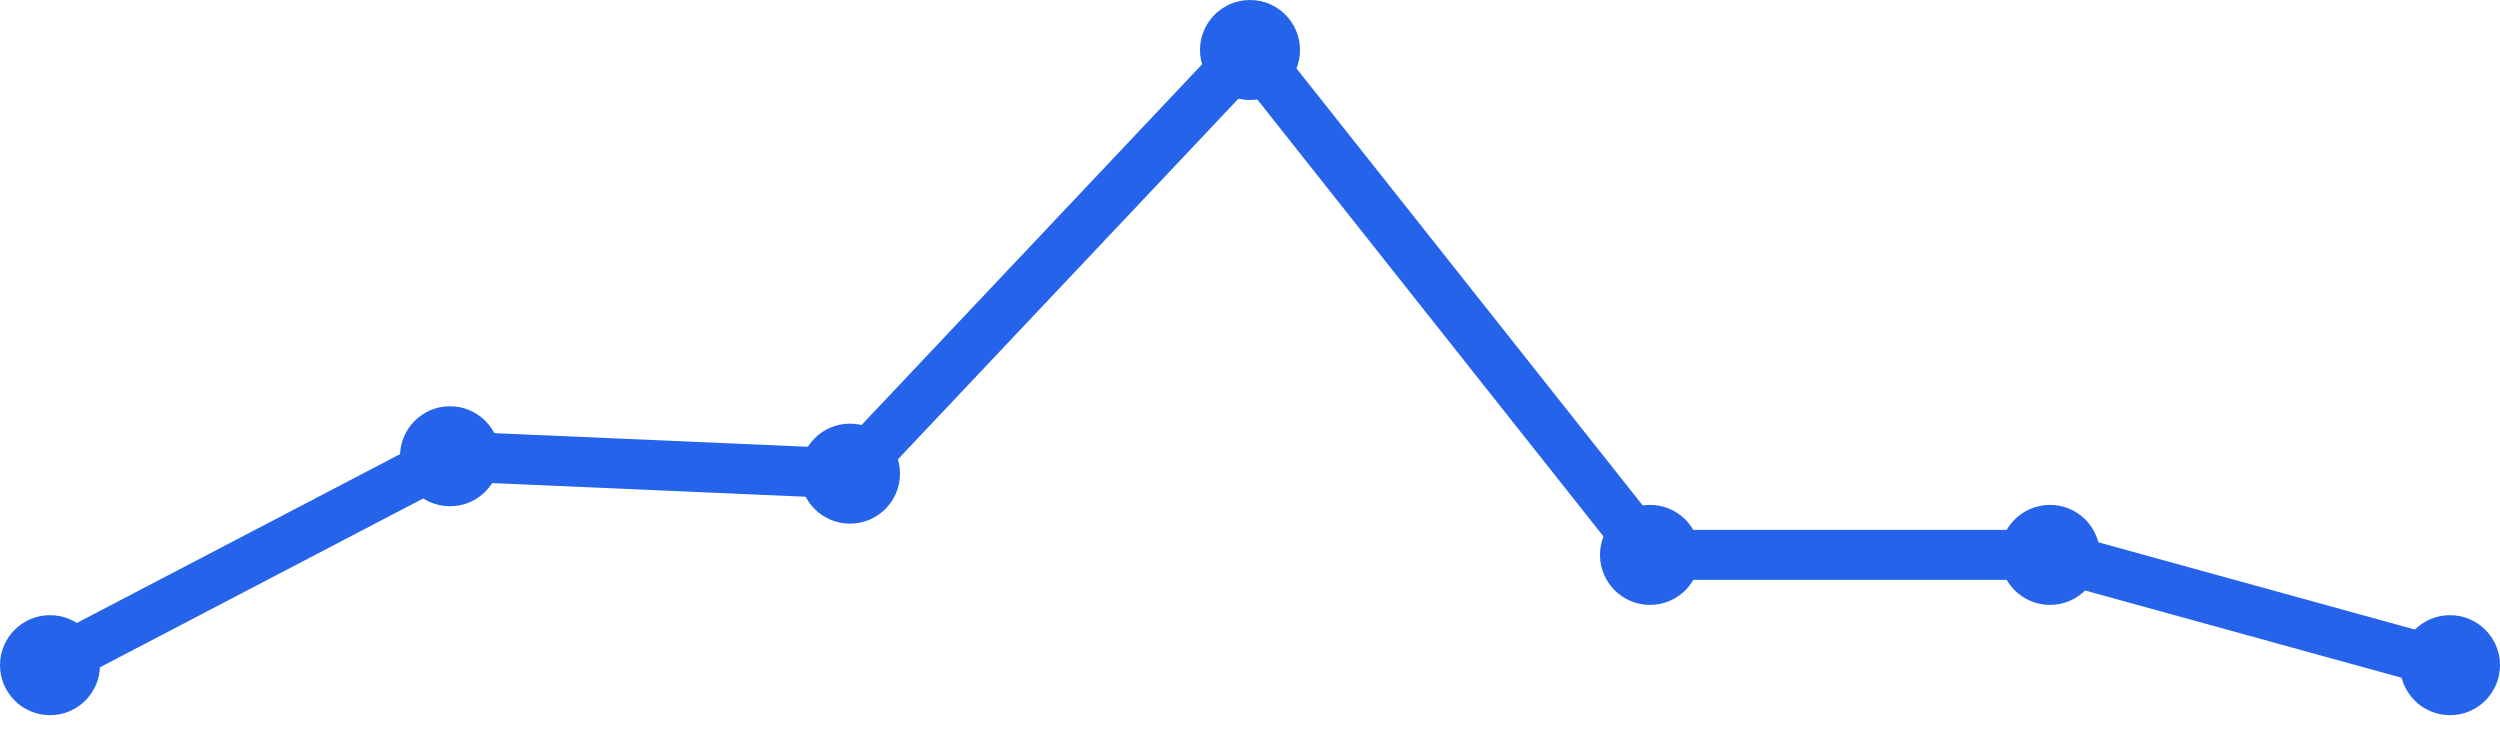
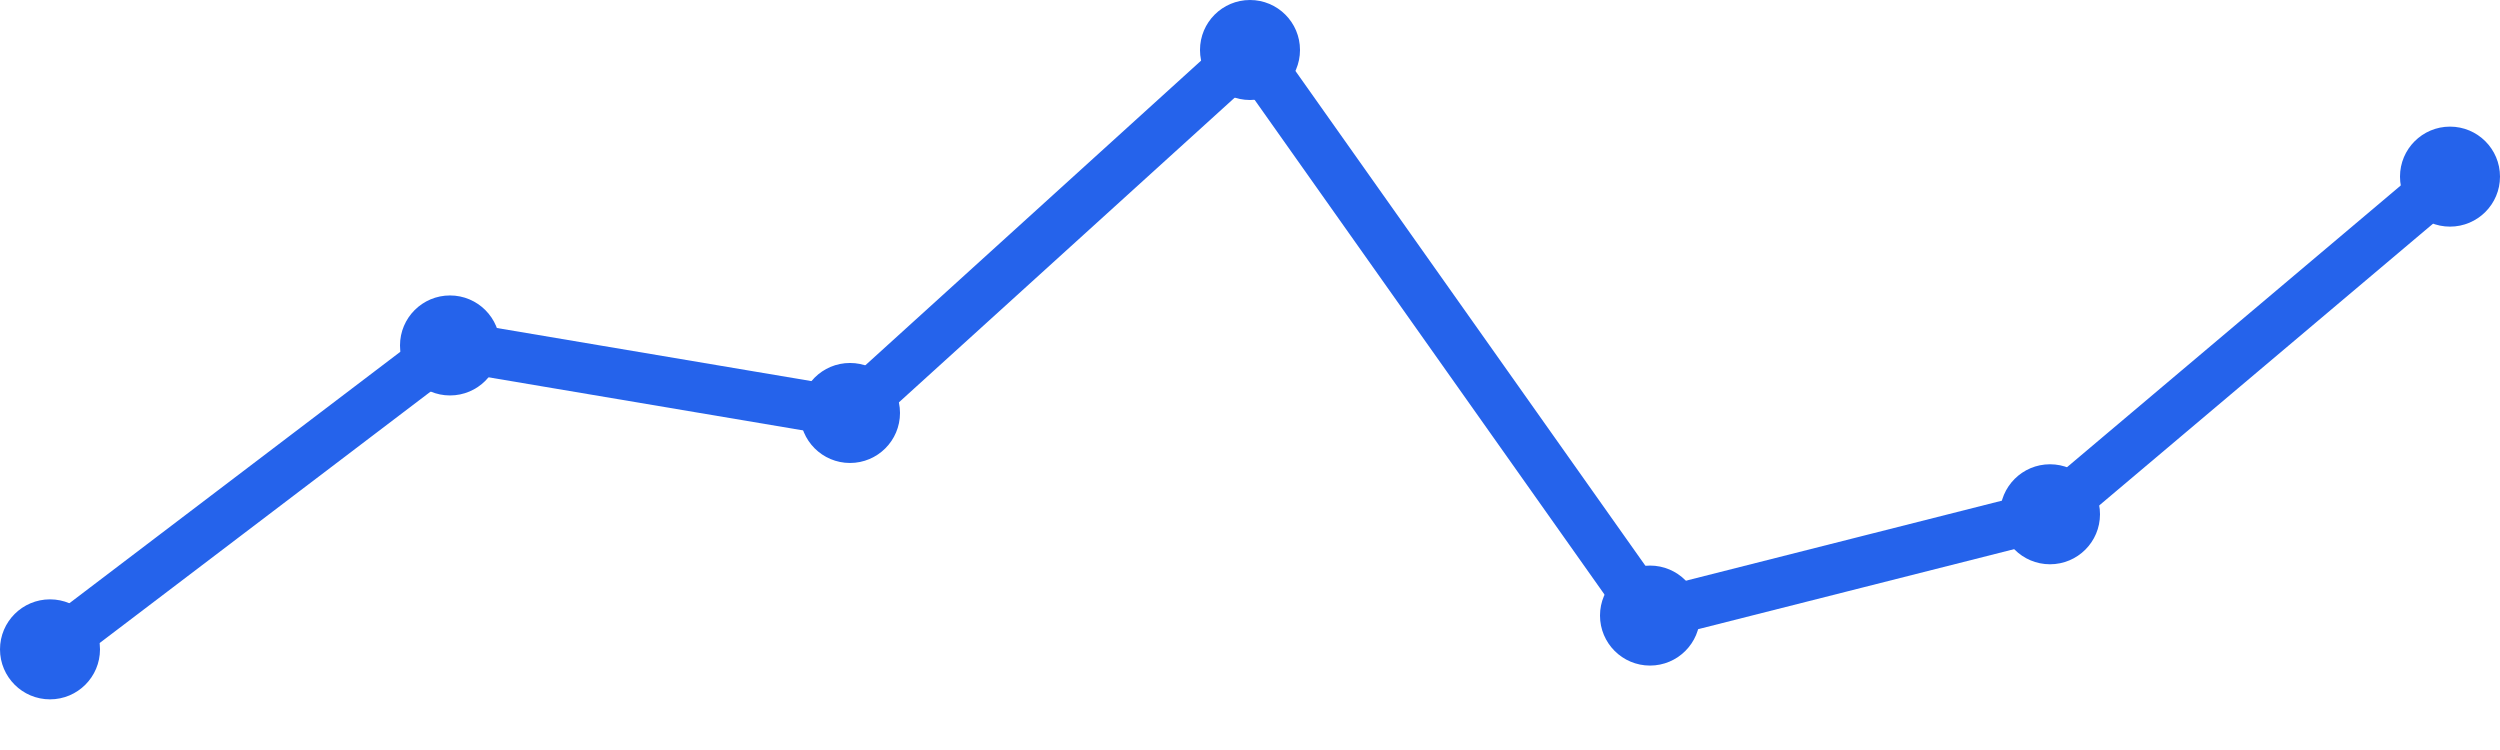
<svg xmlns="http://www.w3.org/2000/svg" width="100" height="30" viewBox="0 0 100 30">
-   <path d="M 2,26.607 L 18,18.25 L 34,18.946 L 50,2 L 66,22.196 L 82,22.196 L 98,26.607" fill="none" stroke="#2563eb" stroke-width="2" stroke-linecap="round" stroke-linejoin="round" />
-   <circle cx="2" cy="26.607" r="2" fill="#2563eb" />
-   <circle cx="18" cy="18.25" r="2" fill="#2563eb" />
-   <circle cx="34" cy="18.946" r="2" fill="#2563eb" />
+   <path d="M 2,25.974 L 18,13.818 L 34,16.519 L 50,2 L 66,24.623 L 82,20.571 L 98,7.065" fill="none" stroke="#2563eb" stroke-width="2" stroke-linecap="round" stroke-linejoin="round" />
+   <circle cx="2" cy="25.974" r="2" fill="#2563eb" />
+   <circle cx="18" cy="13.818" r="2" fill="#2563eb" />
+   <circle cx="34" cy="16.519" r="2" fill="#2563eb" />
  <circle cx="50" cy="2" r="2" fill="#2563eb" />
-   <circle cx="66" cy="22.196" r="2" fill="#2563eb" />
-   <circle cx="82" cy="22.196" r="2" fill="#2563eb" />
-   <circle cx="98" cy="26.607" r="2" fill="#2563eb" />
+   <circle cx="66" cy="24.623" r="2" fill="#2563eb" />
+   <circle cx="82" cy="20.571" r="2" fill="#2563eb" />
+   <circle cx="98" cy="7.065" r="2" fill="#2563eb" />
</svg>
